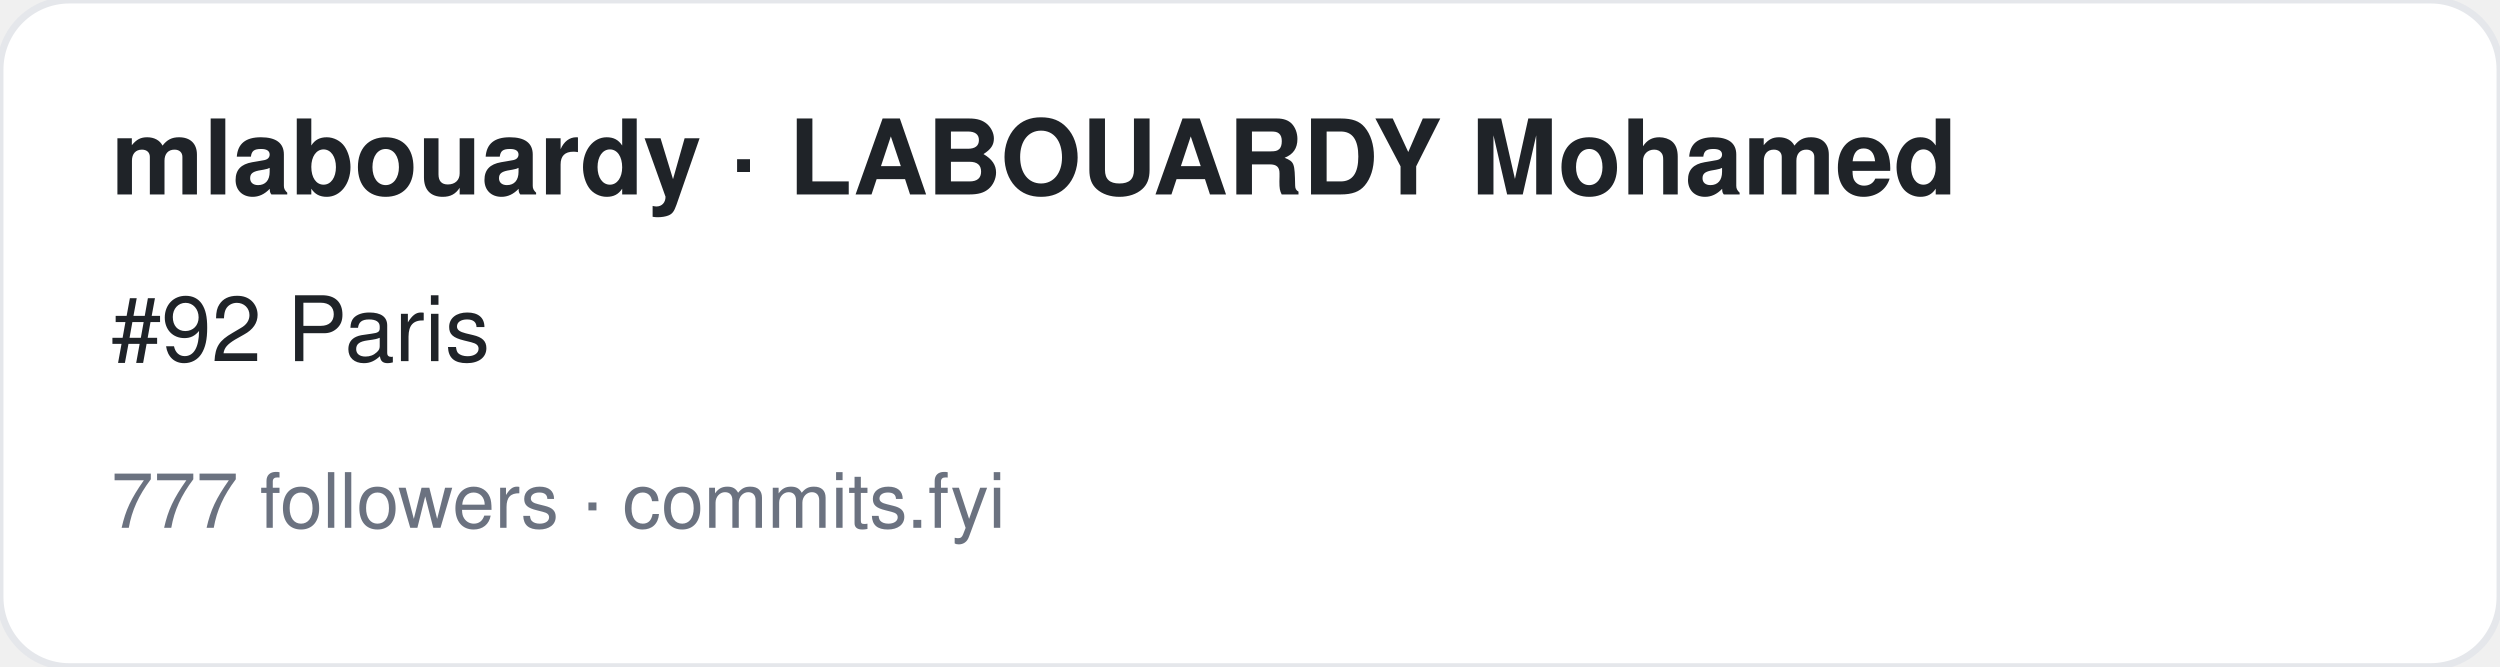
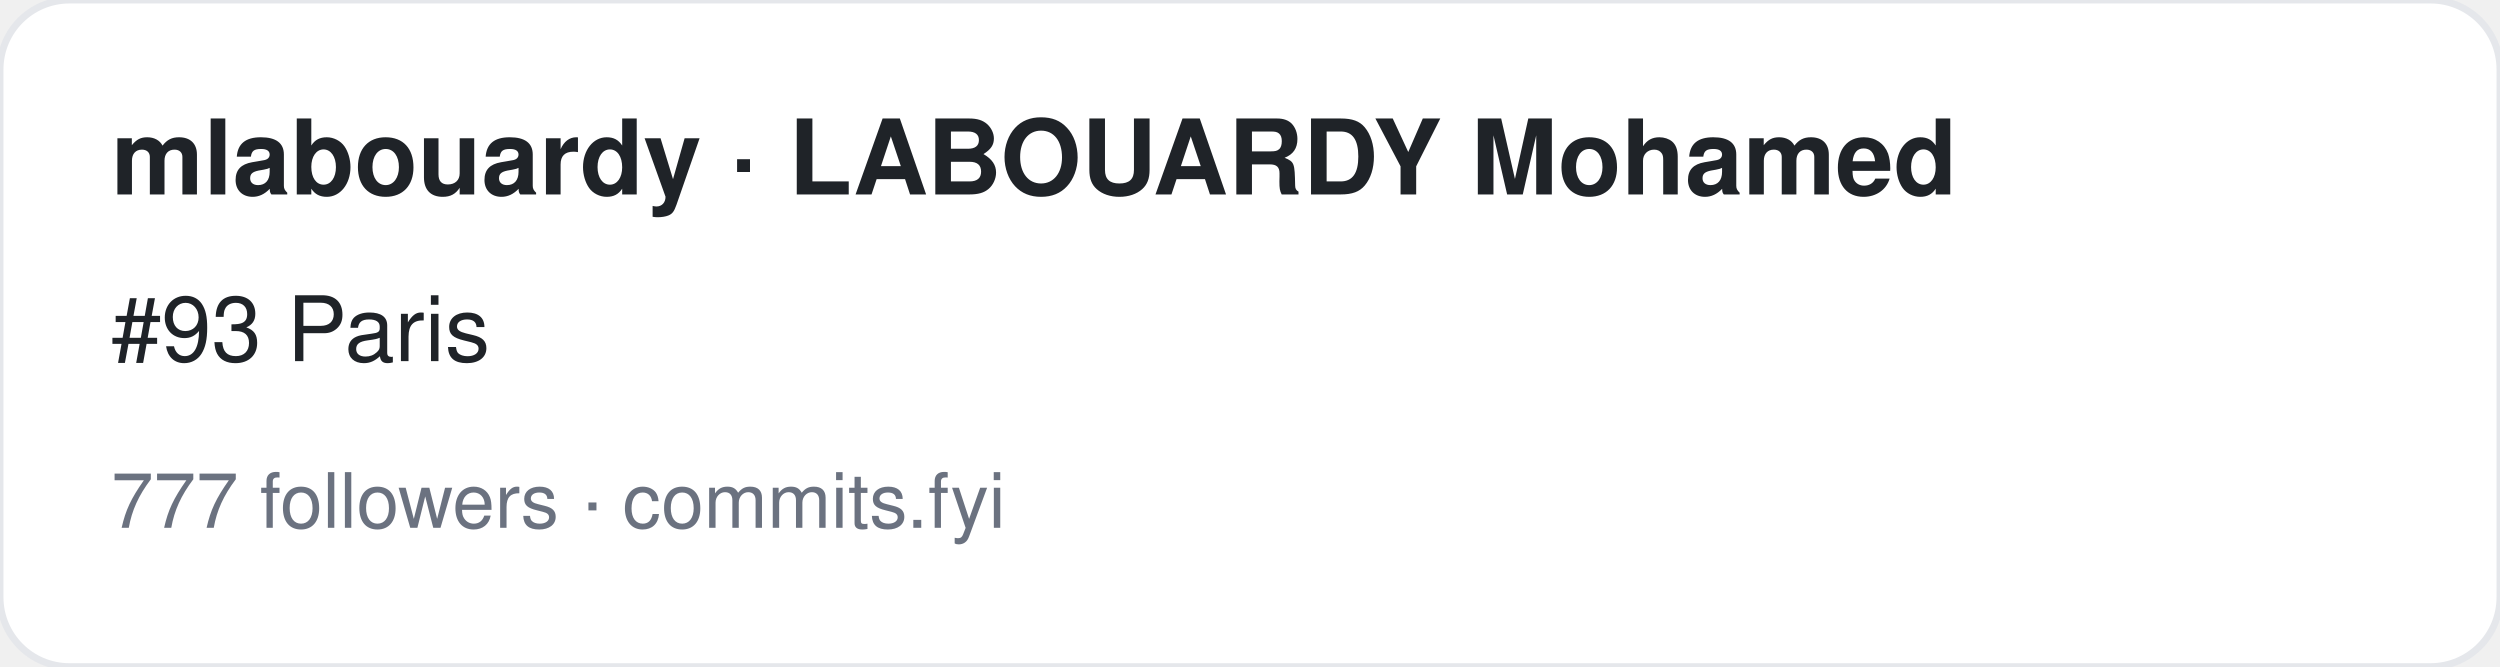
<svg xmlns="http://www.w3.org/2000/svg" width="360" height="96" viewBox="0 0 360 96" font-family="-apple-system,BlinkMacSystemFont,Segoe UI,Helvetica,Arial,sans-serif">
  <rect width="360" height="96" rx="10" fill="#ffffff" stroke="#e5e7eb" />
  <text x="16" y="28" font-size="15" font-weight="700" fill="#1f2328">mlabouardy · LABOUARDY Mohamed</text>
-   <text x="16" y="52" font-size="13" fill="#1f2328">#92 Paris</text>
+   <text x="16" y="52" font-size="13" fill="#1f2328">#93 Paris</text>
  <text x="16" y="76" font-size="11" fill="#6b7280">777 followers · commits.fyi</text>
</svg>
